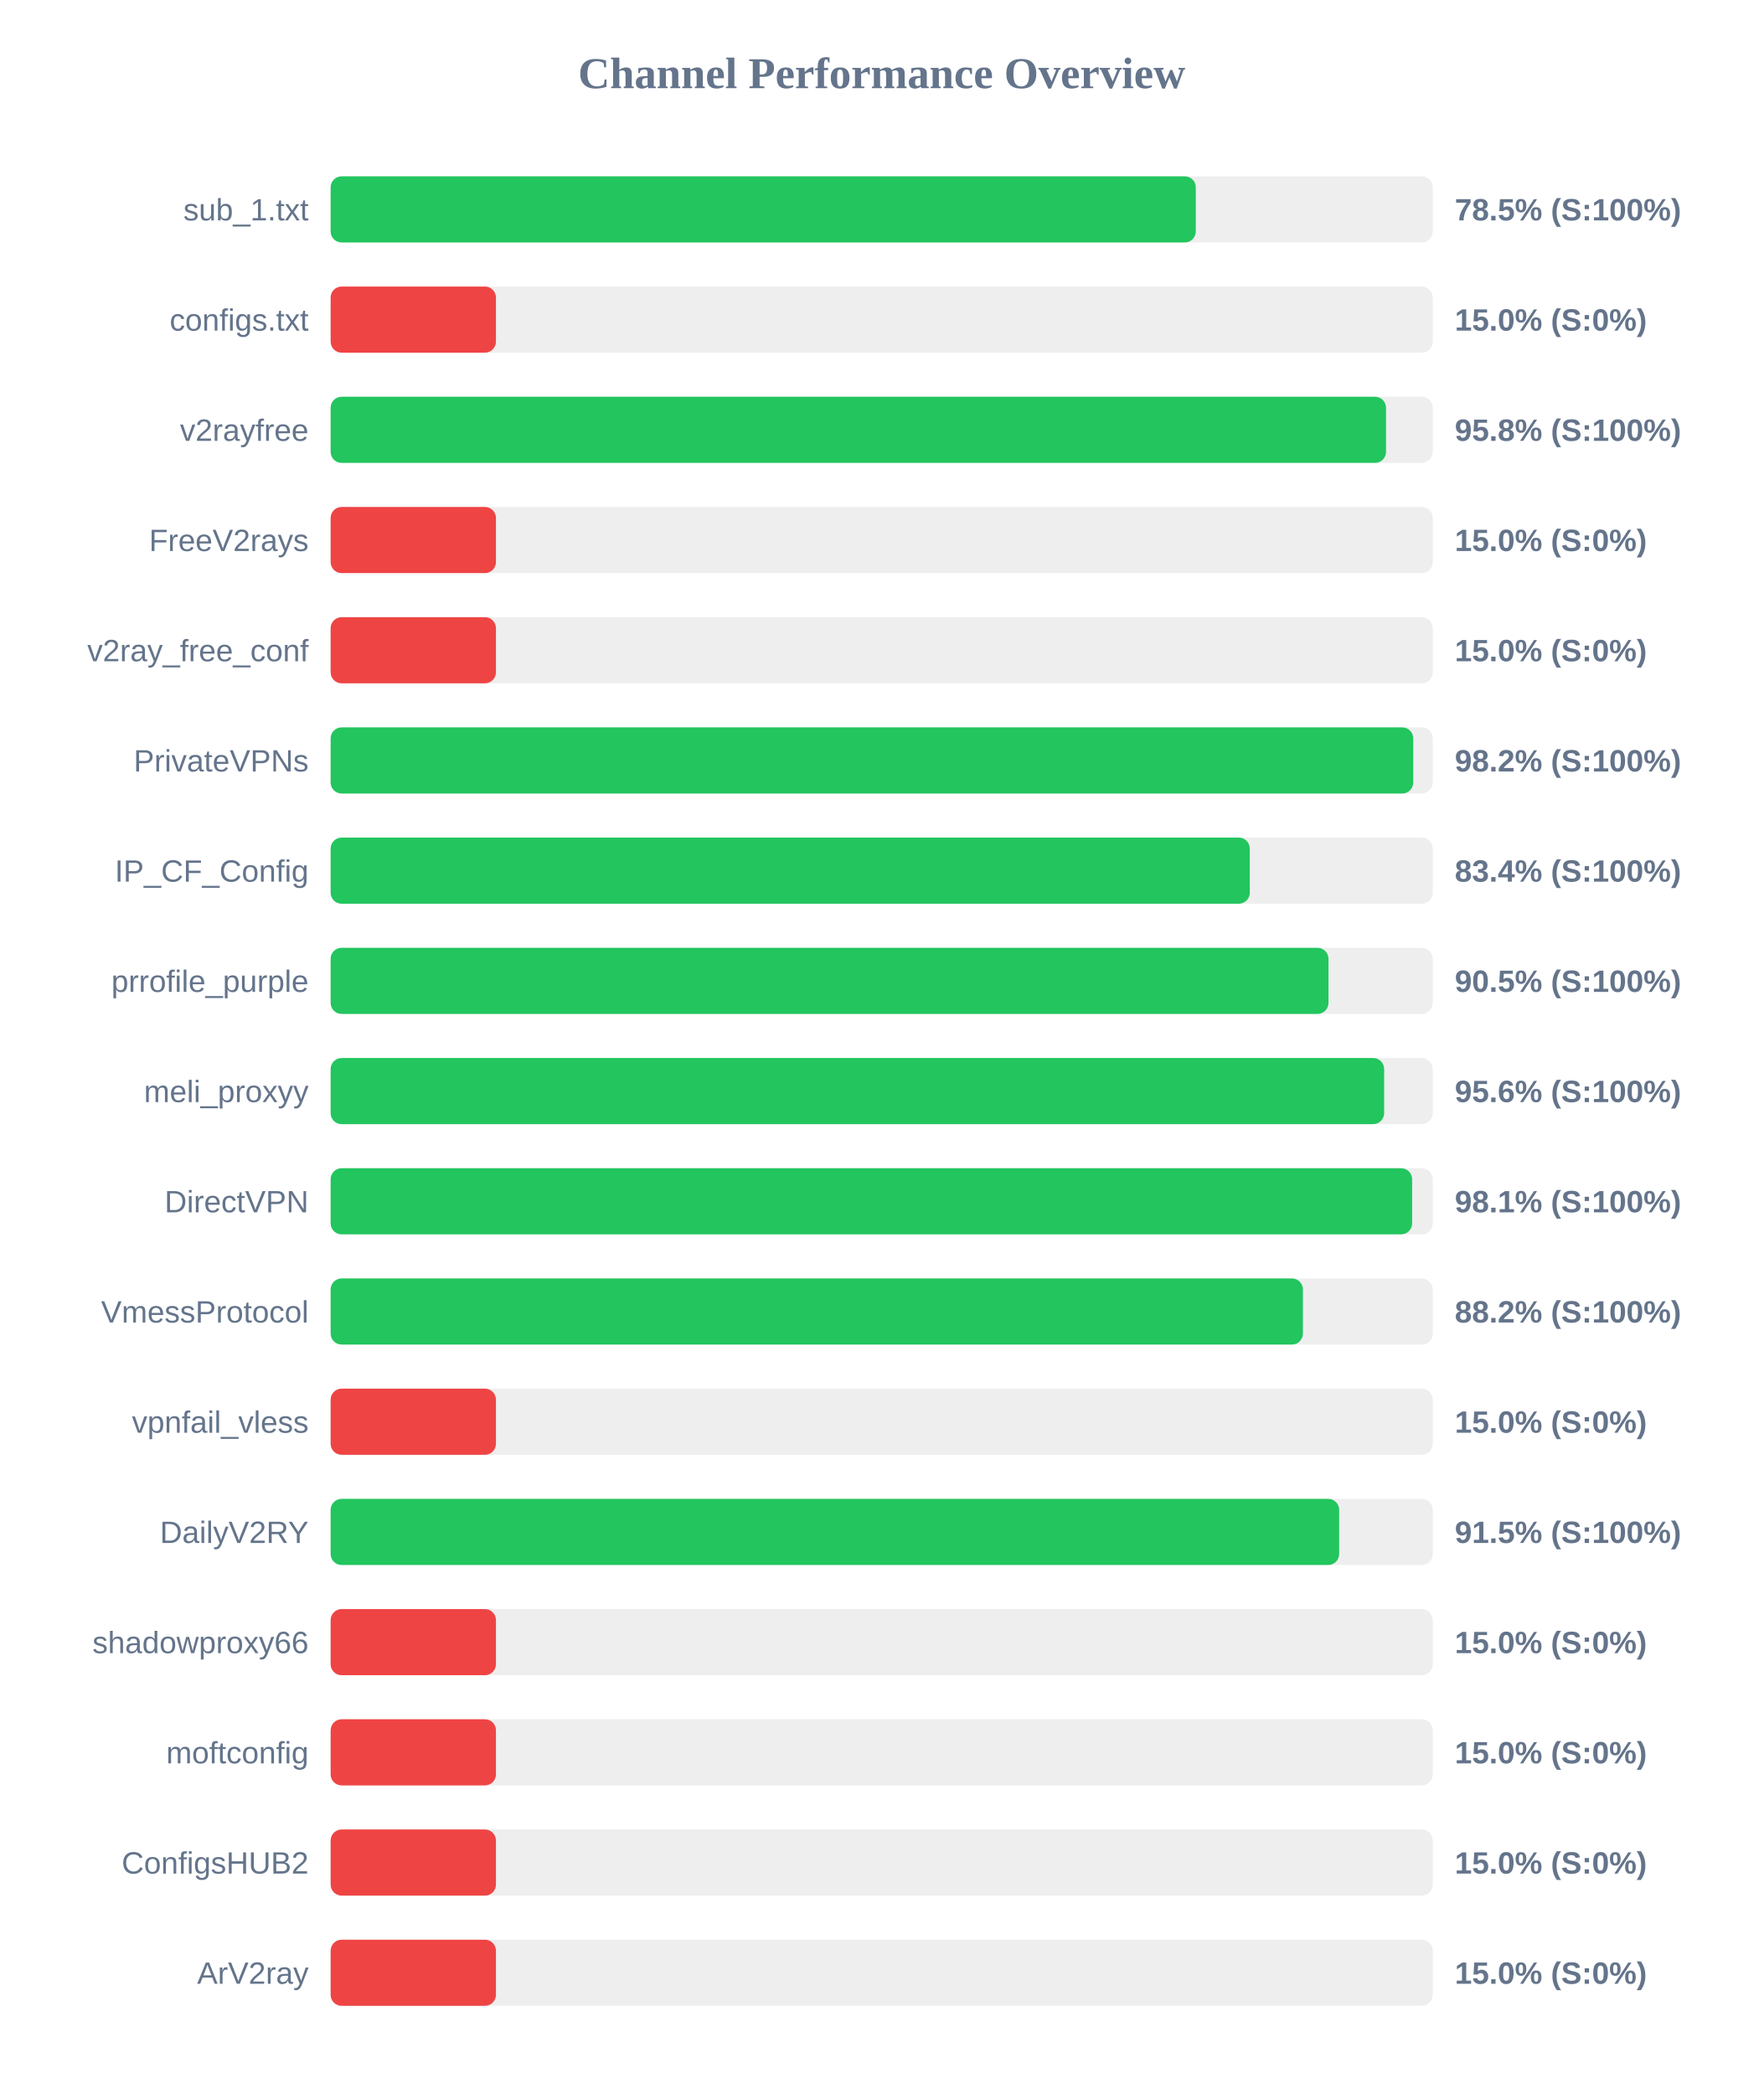
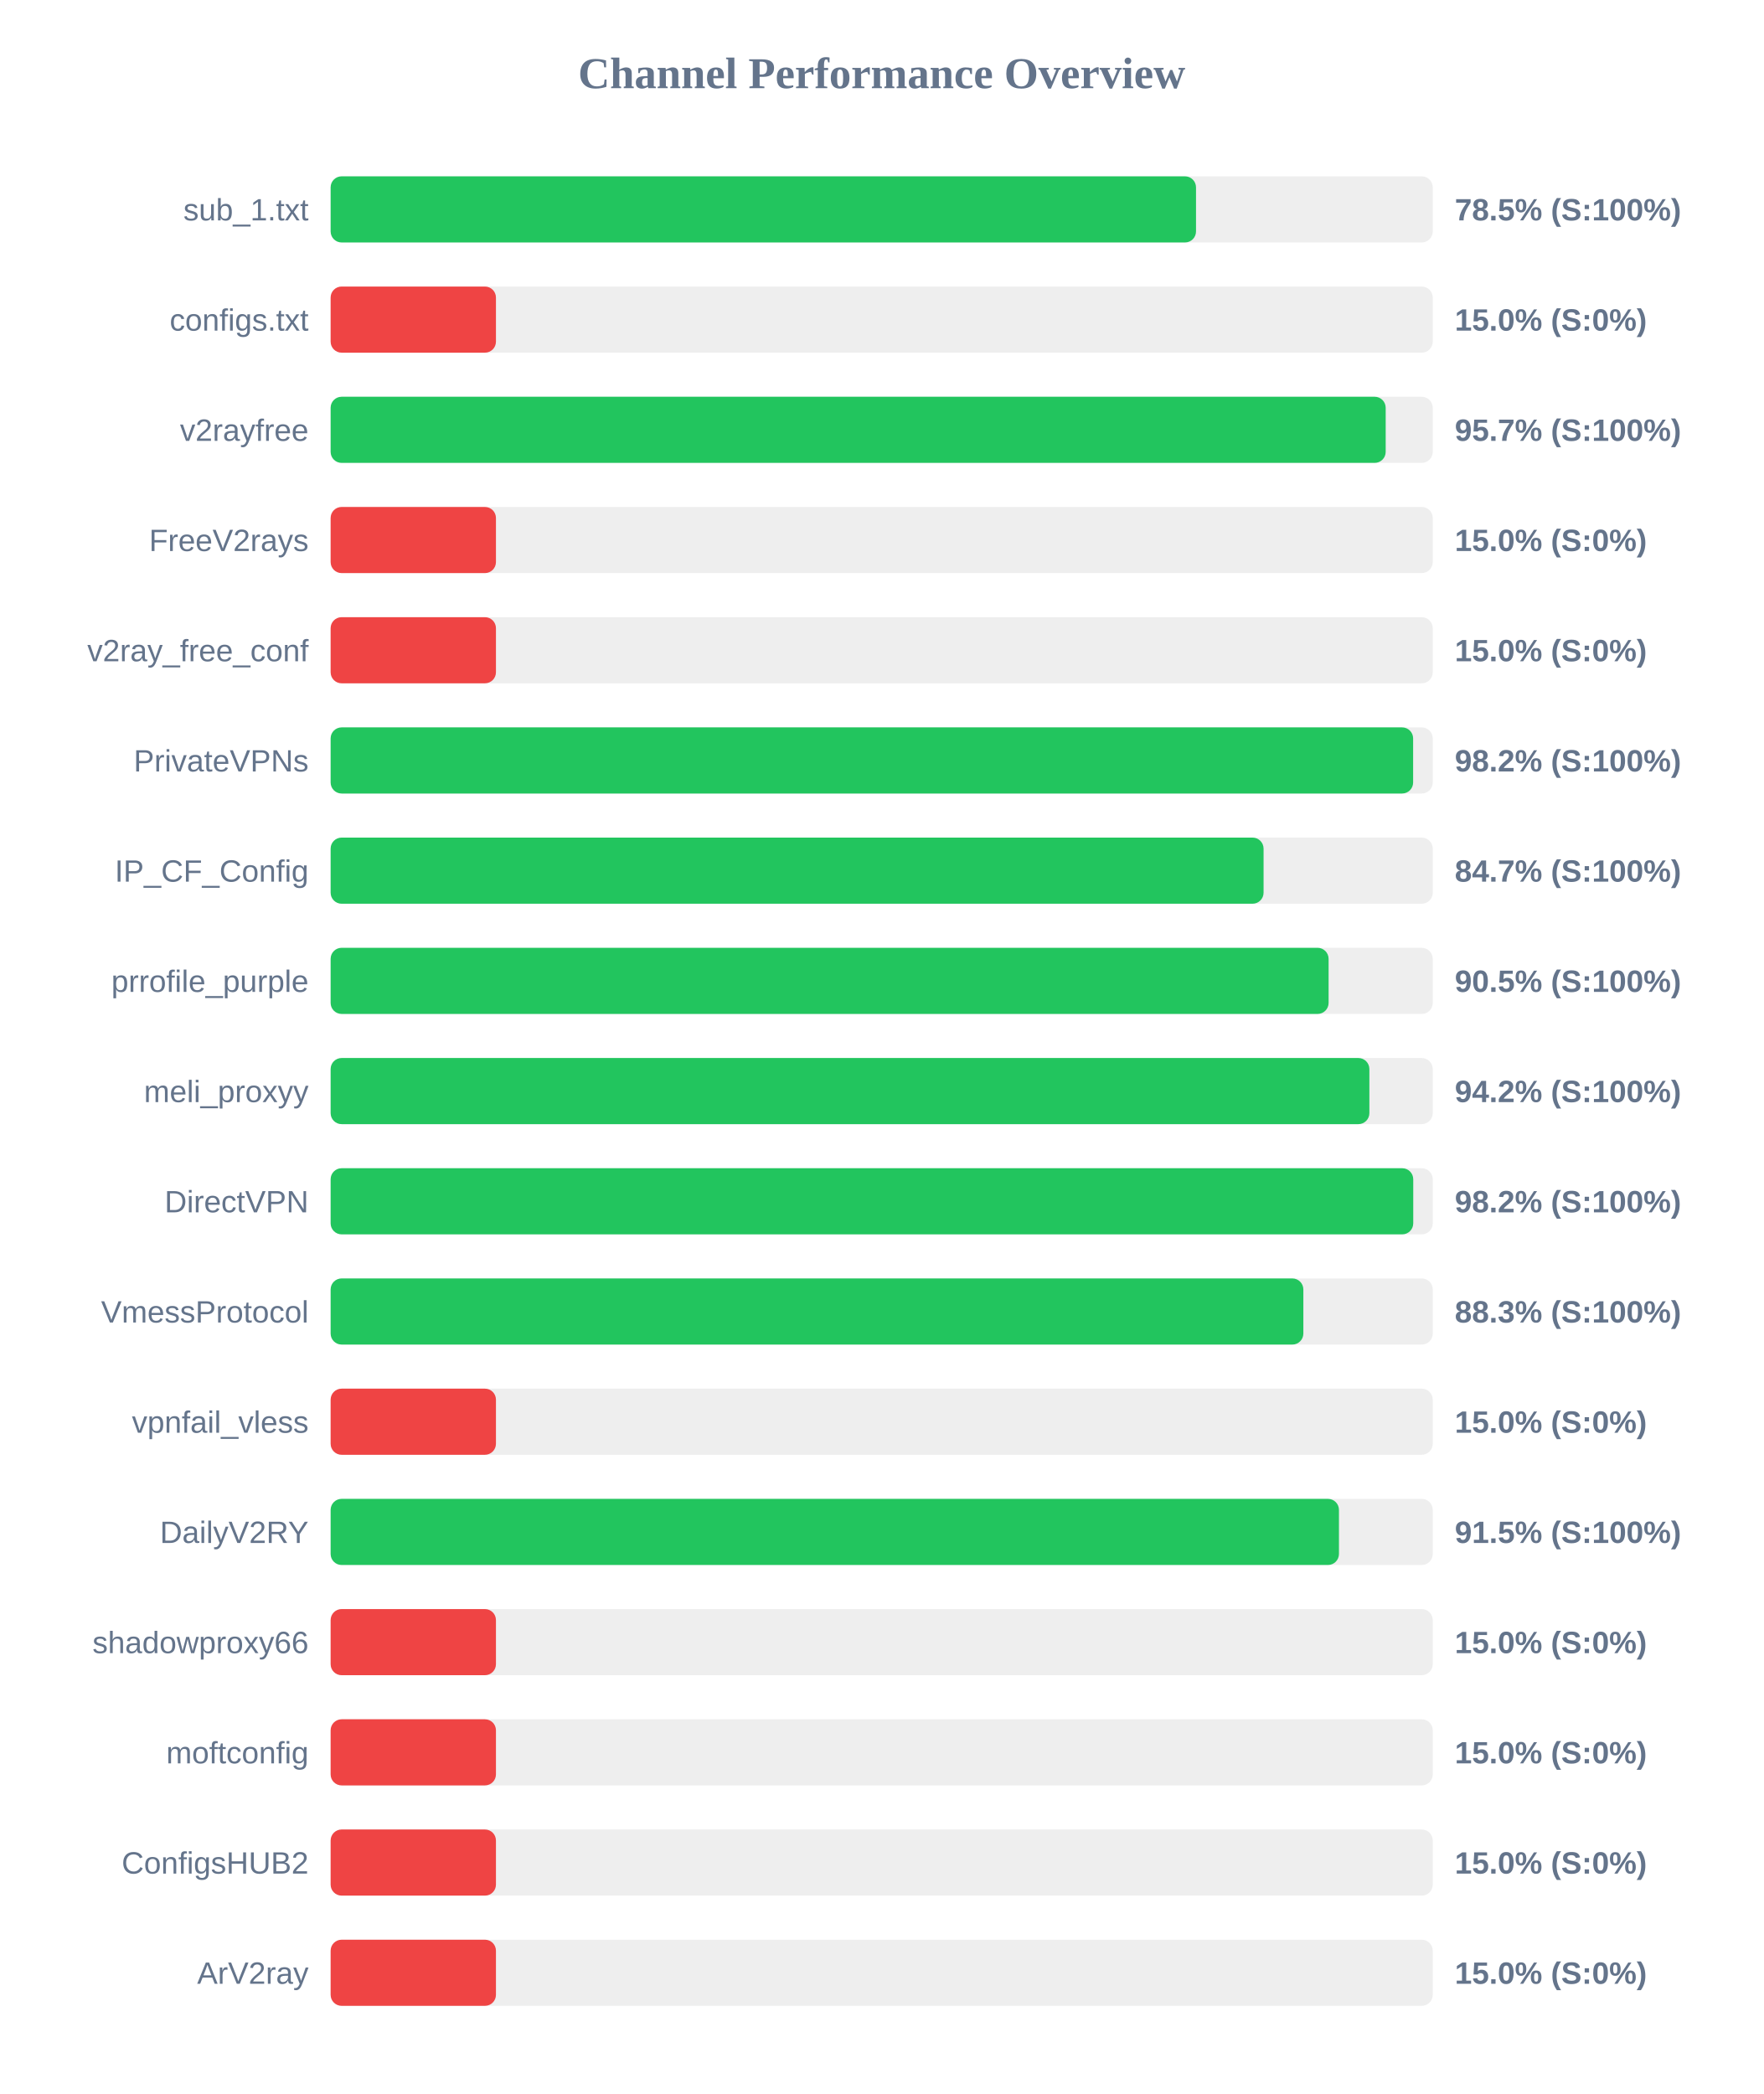
<svg xmlns="http://www.w3.org/2000/svg" width="800" height="950" version="1.1">
  <style>
        .row { font: 14px Arial; fill: #64748b; }
        .score { font: bold 14px Arial; fill: #64748b; }
    </style>
  <text x="400" y="40" text-anchor="middle" font-size="20px" font-weight="bold" fill="#64748b">Channel Performance Overview</text>
  <rect x="150" y="80" width="500" height="30" fill="#eee" rx="5" />
-   <rect x="150" y="80" width="392.5" height="30" fill="#22c55e" rx="5" />
+   <rect x="150" y="80" width="392.6" height="30" fill="#22c55e" rx="5" />
  <text x="140" y="100" text-anchor="end" class="row">sub_1.txt</text>
  <text x="660" y="100" text-anchor="start" class="score">78.5% (S:100%)</text>
  <rect x="150" y="130" width="500" height="30" fill="#eee" rx="5" />
  <rect x="150" y="130" width="75.0" height="30" fill="#ef4444" rx="5" />
  <text x="140" y="150" text-anchor="end" class="row">configs.txt</text>
  <text x="660" y="150" text-anchor="start" class="score">15.0% (S:0%)</text>
  <rect x="150" y="180" width="500" height="30" fill="#eee" rx="5" />
-   <rect x="150" y="180" width="478.8" height="30" fill="#22c55e" rx="5" />
+   <rect x="150" y="180" width="478.65" height="30" fill="#22c55e" rx="5" />
  <text x="140" y="200" text-anchor="end" class="row">v2rayfree</text>
-   <text x="660" y="200" text-anchor="start" class="score">95.8% (S:100%)</text>
+   <text x="660" y="200" text-anchor="start" class="score">95.7% (S:100%)</text>
  <rect x="150" y="230" width="500" height="30" fill="#eee" rx="5" />
  <rect x="150" y="230" width="75.0" height="30" fill="#ef4444" rx="5" />
  <text x="140" y="250" text-anchor="end" class="row">FreeV2rays</text>
  <text x="660" y="250" text-anchor="start" class="score">15.0% (S:0%)</text>
  <rect x="150" y="280" width="500" height="30" fill="#eee" rx="5" />
  <rect x="150" y="280" width="75.0" height="30" fill="#ef4444" rx="5" />
  <text x="140" y="300" text-anchor="end" class="row">v2ray_free_conf</text>
  <text x="660" y="300" text-anchor="start" class="score">15.0% (S:0%)</text>
  <rect x="150" y="330" width="500" height="30" fill="#eee" rx="5" />
-   <rect x="150" y="330" width="491.15" height="30" fill="#22c55e" rx="5" />
+   <rect x="150" y="330" width="491.1" height="30" fill="#22c55e" rx="5" />
  <text x="140" y="350" text-anchor="end" class="row">PrivateVPNs</text>
  <text x="660" y="350" text-anchor="start" class="score">98.2% (S:100%)</text>
  <rect x="150" y="380" width="500" height="30" fill="#eee" rx="5" />
-   <rect x="150" y="380" width="417.0" height="30" fill="#22c55e" rx="5" />
+   <rect x="150" y="380" width="423.25" height="30" fill="#22c55e" rx="5" />
  <text x="140" y="400" text-anchor="end" class="row">IP_CF_Config</text>
-   <text x="660" y="400" text-anchor="start" class="score">83.4% (S:100%)</text>
+   <text x="660" y="400" text-anchor="start" class="score">84.7% (S:100%)</text>
  <rect x="150" y="430" width="500" height="30" fill="#eee" rx="5" />
-   <rect x="150" y="430" width="452.7" height="30" fill="#22c55e" rx="5" />
+   <rect x="150" y="430" width="452.75" height="30" fill="#22c55e" rx="5" />
  <text x="140" y="450" text-anchor="end" class="row">prrofile_purple</text>
  <text x="660" y="450" text-anchor="start" class="score">90.5% (S:100%)</text>
  <rect x="150" y="480" width="500" height="30" fill="#eee" rx="5" />
-   <rect x="150" y="480" width="477.95" height="30" fill="#22c55e" rx="5" />
+   <rect x="150" y="480" width="471.25" height="30" fill="#22c55e" rx="5" />
  <text x="140" y="500" text-anchor="end" class="row">meli_proxyy</text>
-   <text x="660" y="500" text-anchor="start" class="score">95.6% (S:100%)</text>
+   <text x="660" y="500" text-anchor="start" class="score">94.2% (S:100%)</text>
  <rect x="150" y="530" width="500" height="30" fill="#eee" rx="5" />
-   <rect x="150" y="530" width="490.65" height="30" fill="#22c55e" rx="5" />
+   <rect x="150" y="530" width="491.15" height="30" fill="#22c55e" rx="5" />
  <text x="140" y="550" text-anchor="end" class="row">DirectVPN</text>
-   <text x="660" y="550" text-anchor="start" class="score">98.1% (S:100%)</text>
+   <text x="660" y="550" text-anchor="start" class="score">98.2% (S:100%)</text>
  <rect x="150" y="580" width="500" height="30" fill="#eee" rx="5" />
-   <rect x="150" y="580" width="441.1" height="30" fill="#22c55e" rx="5" />
+   <rect x="150" y="580" width="441.3" height="30" fill="#22c55e" rx="5" />
  <text x="140" y="600" text-anchor="end" class="row">VmessProtocol</text>
-   <text x="660" y="600" text-anchor="start" class="score">88.2% (S:100%)</text>
+   <text x="660" y="600" text-anchor="start" class="score">88.3% (S:100%)</text>
  <rect x="150" y="630" width="500" height="30" fill="#eee" rx="5" />
  <rect x="150" y="630" width="75.0" height="30" fill="#ef4444" rx="5" />
  <text x="140" y="650" text-anchor="end" class="row">vpnfail_vless</text>
  <text x="660" y="650" text-anchor="start" class="score">15.0% (S:0%)</text>
  <rect x="150" y="680" width="500" height="30" fill="#eee" rx="5" />
-   <rect x="150" y="680" width="457.55" height="30" fill="#22c55e" rx="5" />
+   <rect x="150" y="680" width="457.45" height="30" fill="#22c55e" rx="5" />
  <text x="140" y="700" text-anchor="end" class="row">DailyV2RY</text>
  <text x="660" y="700" text-anchor="start" class="score">91.5% (S:100%)</text>
  <rect x="150" y="730" width="500" height="30" fill="#eee" rx="5" />
  <rect x="150" y="730" width="75.0" height="30" fill="#ef4444" rx="5" />
  <text x="140" y="750" text-anchor="end" class="row">shadowproxy66</text>
  <text x="660" y="750" text-anchor="start" class="score">15.0% (S:0%)</text>
  <rect x="150" y="780" width="500" height="30" fill="#eee" rx="5" />
  <rect x="150" y="780" width="75.0" height="30" fill="#ef4444" rx="5" />
  <text x="140" y="800" text-anchor="end" class="row">moftconfig</text>
  <text x="660" y="800" text-anchor="start" class="score">15.0% (S:0%)</text>
  <rect x="150" y="830" width="500" height="30" fill="#eee" rx="5" />
  <rect x="150" y="830" width="75.0" height="30" fill="#ef4444" rx="5" />
  <text x="140" y="850" text-anchor="end" class="row">ConfigsHUB2</text>
  <text x="660" y="850" text-anchor="start" class="score">15.0% (S:0%)</text>
  <rect x="150" y="880" width="500" height="30" fill="#eee" rx="5" />
  <rect x="150" y="880" width="75.0" height="30" fill="#ef4444" rx="5" />
  <text x="140" y="900" text-anchor="end" class="row">ArV2ray</text>
  <text x="660" y="900" text-anchor="start" class="score">15.0% (S:0%)</text>
</svg>
